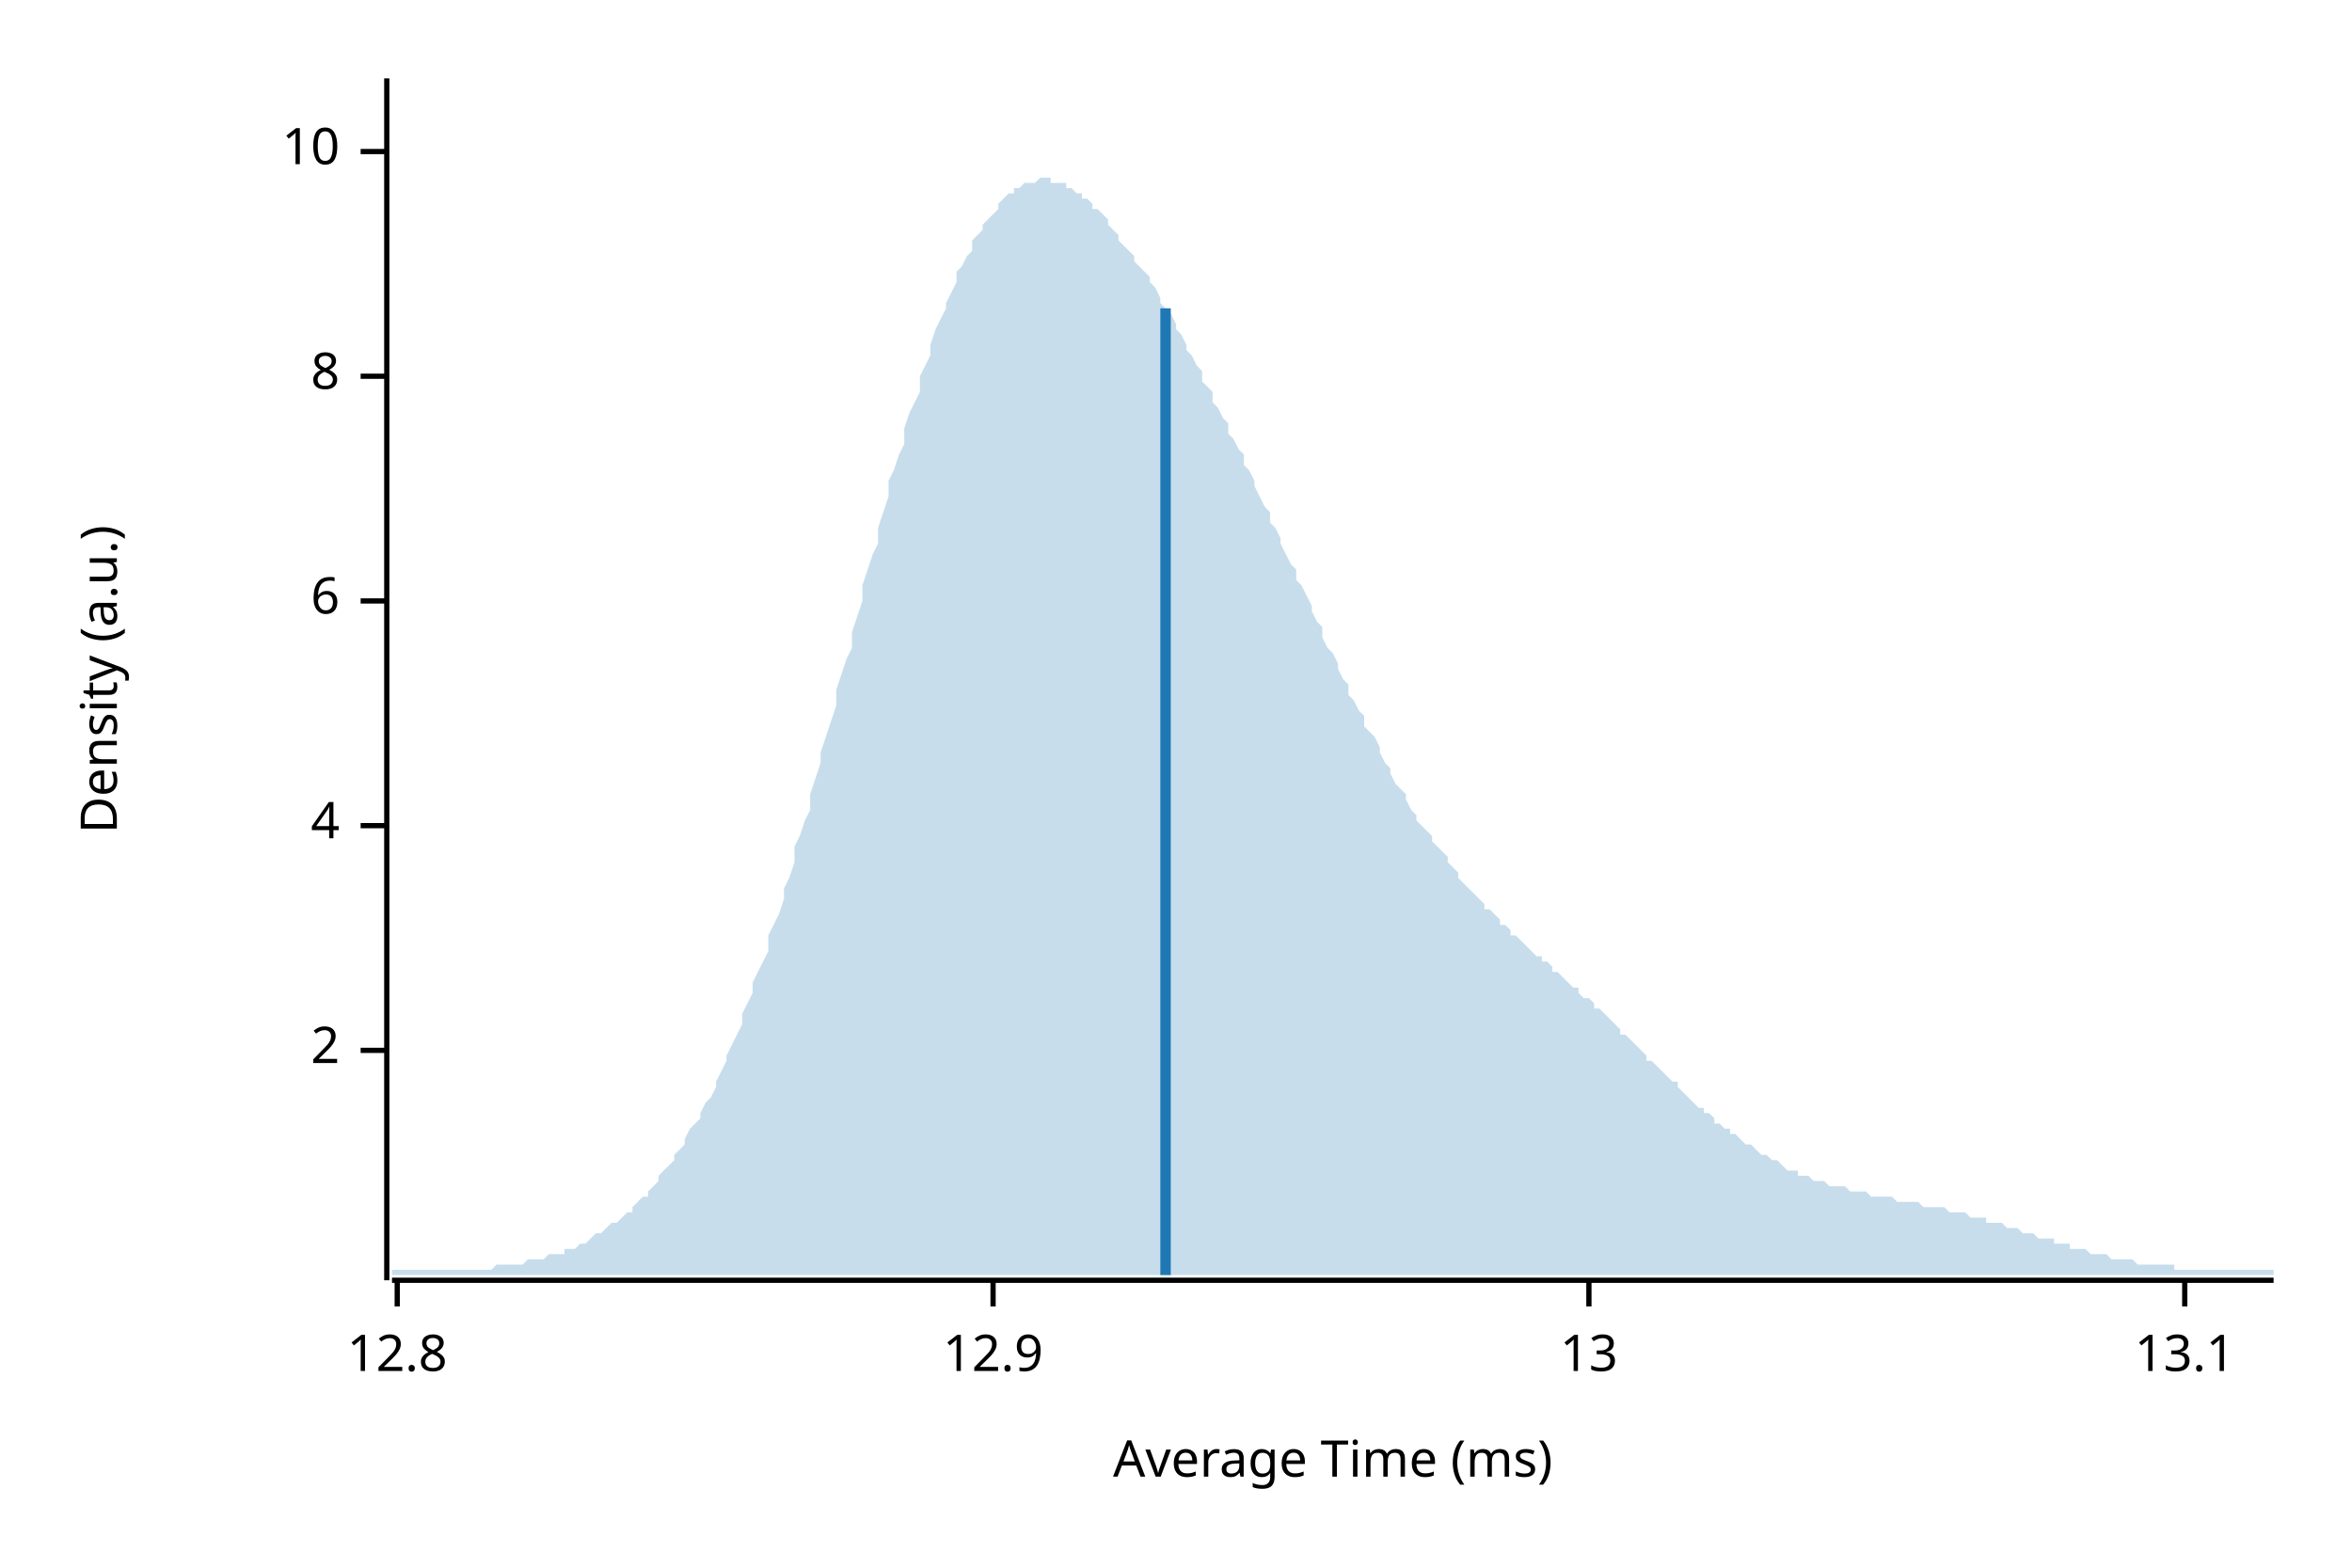
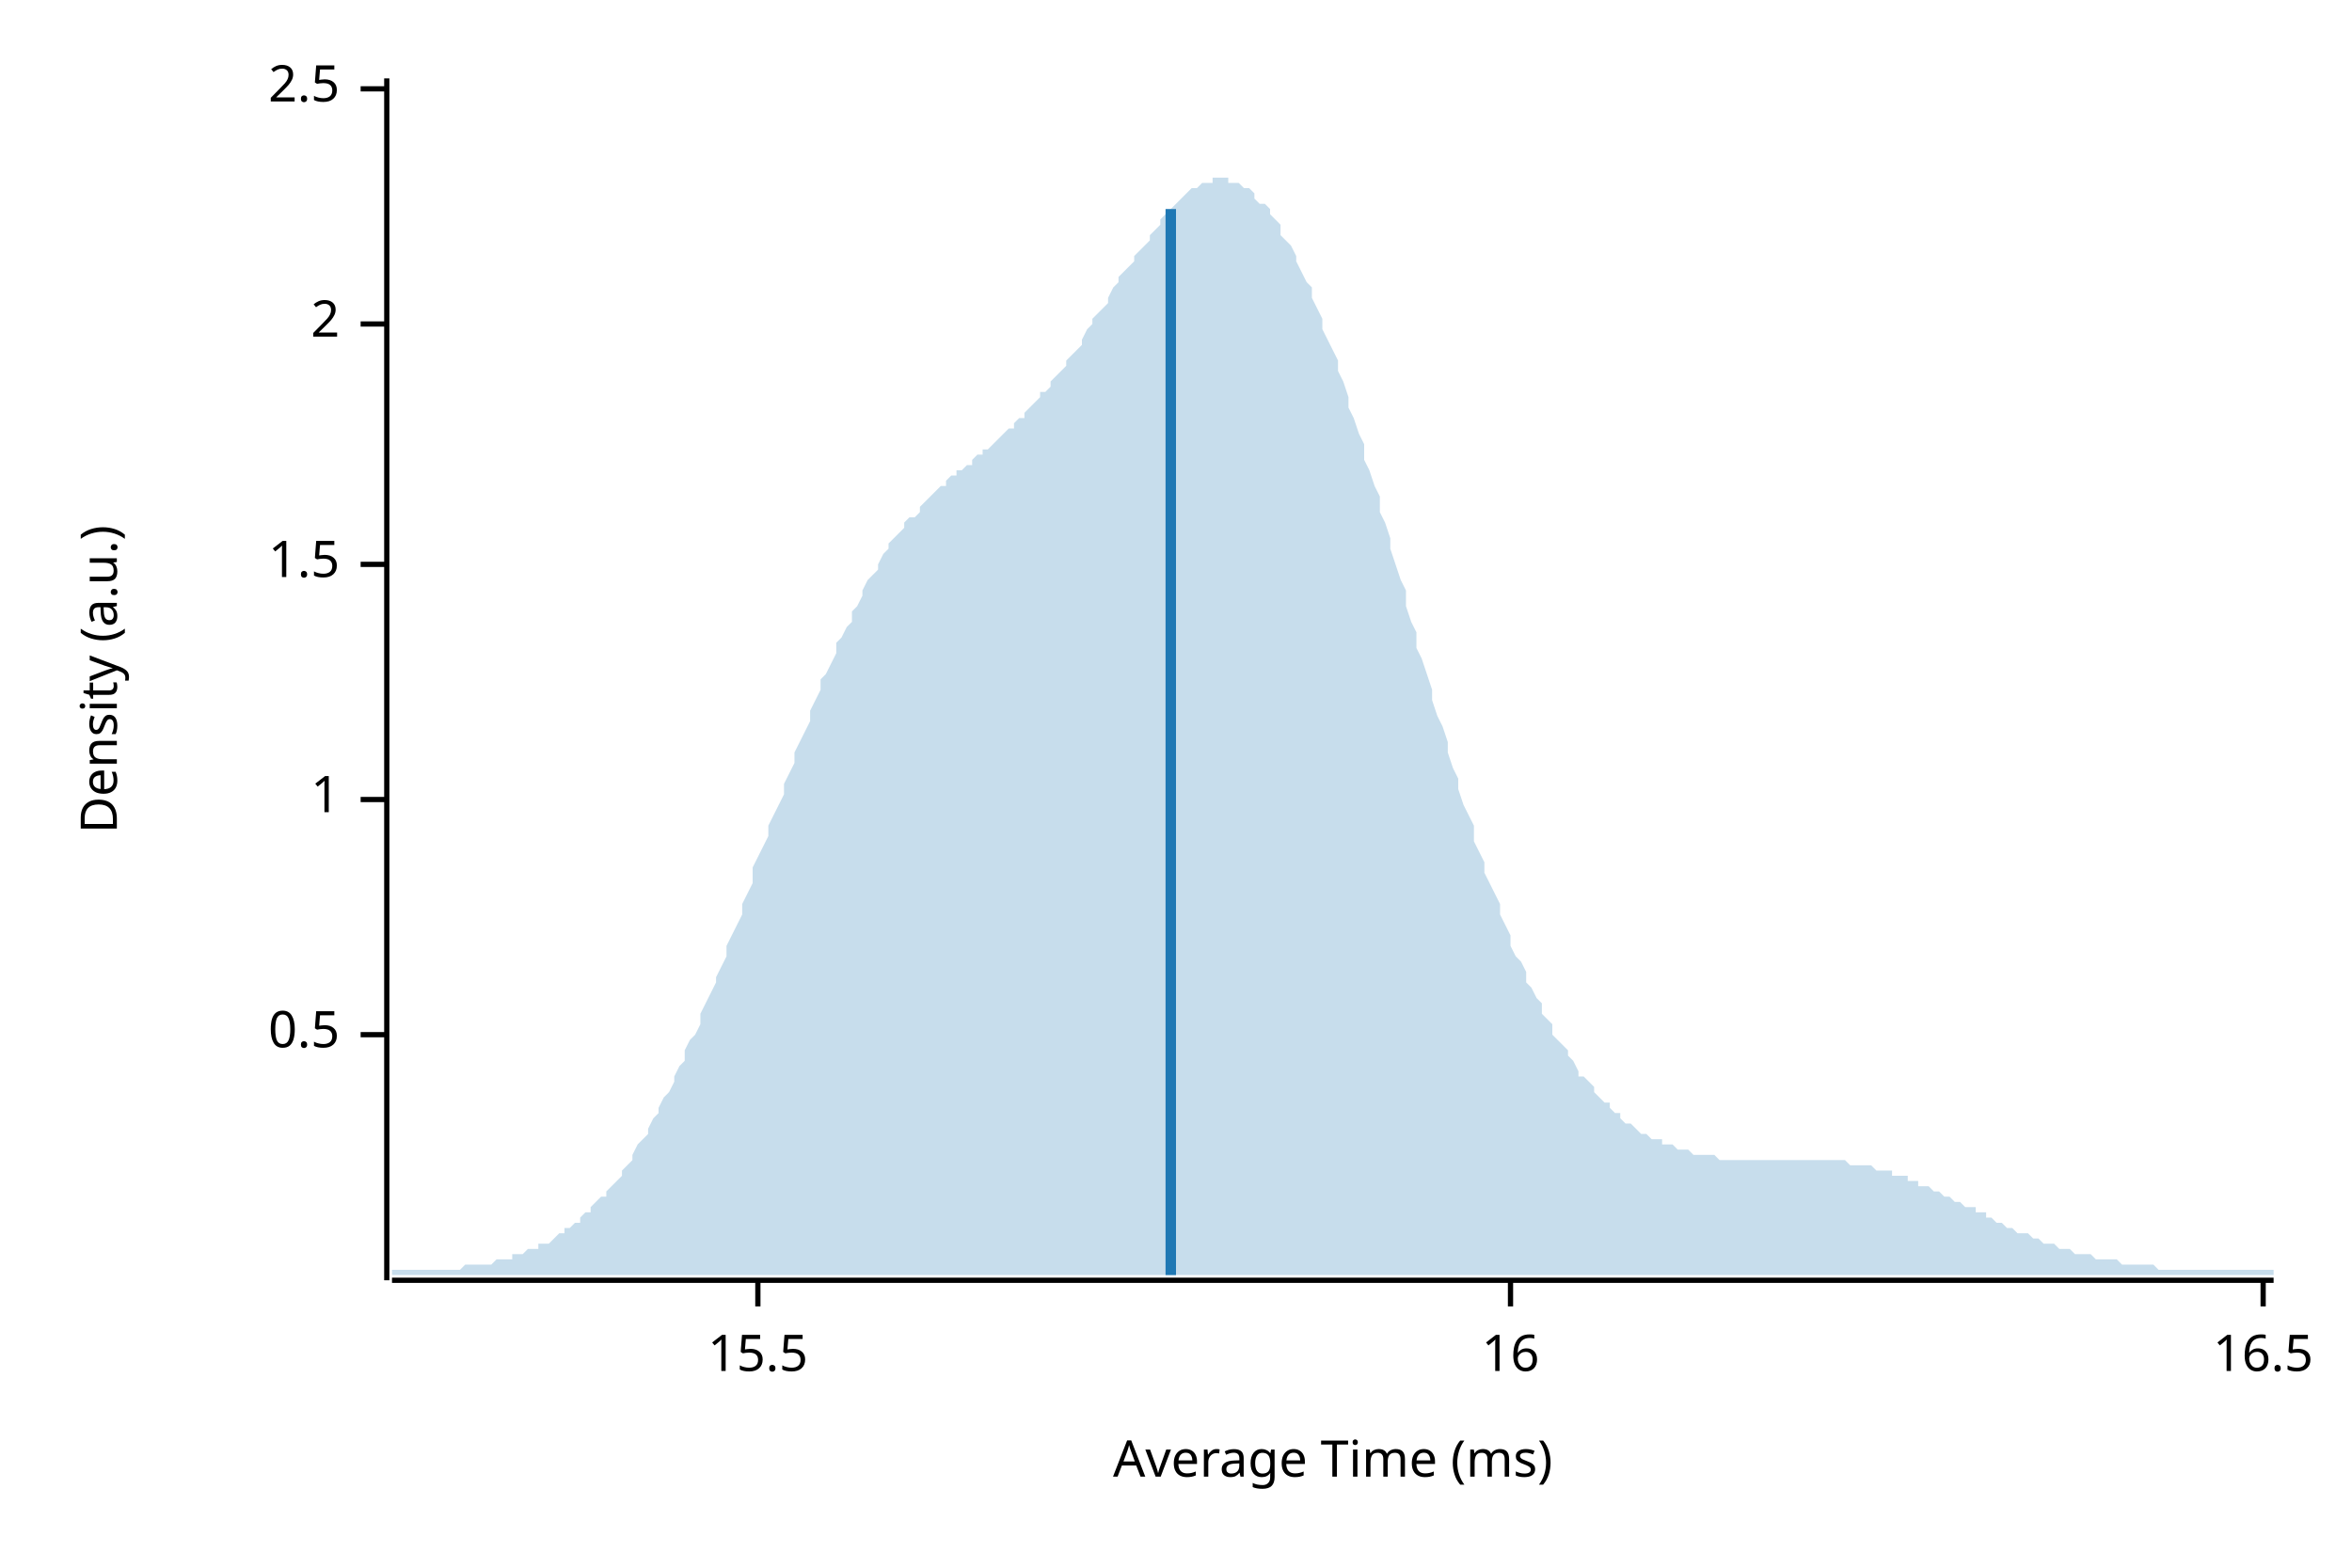
<svg xmlns="http://www.w3.org/2000/svg" width="450" height="300" viewBox="0 0 450 300">
  <text x="15" y="130" dy="0.76em" text-anchor="middle" font-family="sans-serif" font-size="9.677" opacity="1" fill="#000000" transform="rotate(270, 15, 130)">
Density (a.u.)
</text>
  <text x="255" y="285" dy="-0.5ex" text-anchor="middle" font-family="sans-serif" font-size="9.677" opacity="1" fill="#000000">
Average Time (ms)
</text>
  <polyline fill="none" opacity="1" stroke="#000000" stroke-width="1" points="74,15 74,245 " />
-   <text x="65" y="201" dy="0.5ex" text-anchor="end" font-family="sans-serif" font-size="9.677" opacity="1" fill="#000000">
+   <text x="65" y="198" dy="0.5ex" text-anchor="end" font-family="sans-serif" font-size="9.677" opacity="1" fill="#000000">
+ 0.5
+ </text>
+   <polyline fill="none" opacity="1" stroke="#000000" stroke-width="1" points="69,198 74,198 " />
+   <text x="65" y="153" dy="0.5ex" text-anchor="end" font-family="sans-serif" font-size="9.677" opacity="1" fill="#000000">
+ 1
+ </text>
+   <polyline fill="none" opacity="1" stroke="#000000" stroke-width="1" points="69,153 74,153 " />
+   <text x="65" y="108" dy="0.5ex" text-anchor="end" font-family="sans-serif" font-size="9.677" opacity="1" fill="#000000">
+ 1.5
+ </text>
+   <polyline fill="none" opacity="1" stroke="#000000" stroke-width="1" points="69,108 74,108 " />
+   <text x="65" y="62" dy="0.5ex" text-anchor="end" font-family="sans-serif" font-size="9.677" opacity="1" fill="#000000">
2
</text>
-   <polyline fill="none" opacity="1" stroke="#000000" stroke-width="1" points="69,201 74,201 " />
-   <text x="65" y="158" dy="0.5ex" text-anchor="end" font-family="sans-serif" font-size="9.677" opacity="1" fill="#000000">
- 4
+   <polyline fill="none" opacity="1" stroke="#000000" stroke-width="1" points="69,62 74,62 " />
+   <text x="65" y="17" dy="0.5ex" text-anchor="end" font-family="sans-serif" font-size="9.677" opacity="1" fill="#000000">
+ 2.5
</text>
-   <polyline fill="none" opacity="1" stroke="#000000" stroke-width="1" points="69,158 74,158 " />
-   <text x="65" y="115" dy="0.5ex" text-anchor="end" font-family="sans-serif" font-size="9.677" opacity="1" fill="#000000">
- 6
+   <polyline fill="none" opacity="1" stroke="#000000" stroke-width="1" points="69,17 74,17 " />
+   <polyline fill="none" opacity="1" stroke="#000000" stroke-width="1" points="75,245 435,245 " />
+   <text x="145" y="255" dy="0.76em" text-anchor="middle" font-family="sans-serif" font-size="9.677" opacity="1" fill="#000000">
+ 15.5
</text>
-   <polyline fill="none" opacity="1" stroke="#000000" stroke-width="1" points="69,115 74,115 " />
-   <text x="65" y="72" dy="0.5ex" text-anchor="end" font-family="sans-serif" font-size="9.677" opacity="1" fill="#000000">
- 8
+   <polyline fill="none" opacity="1" stroke="#000000" stroke-width="1" points="145,245 145,250 " />
+   <text x="289" y="255" dy="0.76em" text-anchor="middle" font-family="sans-serif" font-size="9.677" opacity="1" fill="#000000">
+ 16
</text>
-   <polyline fill="none" opacity="1" stroke="#000000" stroke-width="1" points="69,72 74,72 " />
-   <text x="65" y="29" dy="0.5ex" text-anchor="end" font-family="sans-serif" font-size="9.677" opacity="1" fill="#000000">
- 10
+   <polyline fill="none" opacity="1" stroke="#000000" stroke-width="1" points="289,245 289,250 " />
+   <text x="433" y="255" dy="0.76em" text-anchor="middle" font-family="sans-serif" font-size="9.677" opacity="1" fill="#000000">
+ 16.5
</text>
-   <polyline fill="none" opacity="1" stroke="#000000" stroke-width="1" points="69,29 74,29 " />
-   <polyline fill="none" opacity="1" stroke="#000000" stroke-width="1" points="75,245 435,245 " />
-   <text x="76" y="255" dy="0.76em" text-anchor="middle" font-family="sans-serif" font-size="9.677" opacity="1" fill="#000000">
- 12.8
- </text>
-   <polyline fill="none" opacity="1" stroke="#000000" stroke-width="1" points="76,245 76,250 " />
-   <text x="190" y="255" dy="0.76em" text-anchor="middle" font-family="sans-serif" font-size="9.677" opacity="1" fill="#000000">
- 12.9
- </text>
-   <polyline fill="none" opacity="1" stroke="#000000" stroke-width="1" points="190,245 190,250 " />
-   <text x="304" y="255" dy="0.76em" text-anchor="middle" font-family="sans-serif" font-size="9.677" opacity="1" fill="#000000">
- 13
- </text>
-   <polyline fill="none" opacity="1" stroke="#000000" stroke-width="1" points="304,245 304,250 " />
-   <text x="418" y="255" dy="0.76em" text-anchor="middle" font-family="sans-serif" font-size="9.677" opacity="1" fill="#000000">
- 13.1
- </text>
-   <polyline fill="none" opacity="1" stroke="#000000" stroke-width="1" points="418,245 418,250 " />
-   <polygon opacity="0.25" fill="#1F78B4" points="75,243 75,243 76,243 77,243 77,243 78,243 79,243 80,243 80,243 81,243 82,243 82,243 83,243 84,243 85,243 85,243 86,243 87,243 87,243 88,243 89,243 90,243 90,243 91,243 92,243 93,243 93,243 94,243 95,242 95,242 96,242 97,242 98,242 98,242 99,242 100,242 100,242 101,241 102,241 103,241 103,241 104,241 105,240 106,240 106,240 107,240 108,240 108,239 109,239 110,239 111,238 111,238 112,238 113,237 113,237 114,236 115,236 116,235 116,235 117,234 118,234 119,233 119,233 120,232 121,232 121,231 122,230 123,229 124,229 124,228 125,227 126,226 126,225 127,224 128,223 129,222 129,221 130,220 131,219 131,218 132,216 133,215 134,214 134,213 135,211 136,210 137,208 137,207 138,205 139,203 139,202 140,200 141,198 142,196 142,194 143,192 144,190 144,188 145,186 146,184 147,182 147,179 148,177 149,175 150,172 150,170 151,168 152,165 152,162 153,160 154,157 155,155 155,152 156,149 157,146 157,144 158,141 159,138 160,135 160,132 161,129 162,126 163,124 163,121 164,118 165,115 165,112 166,109 167,106 168,104 168,101 169,98 170,95 170,92 171,90 172,87 173,85 173,82 174,79 175,77 176,75 176,72 177,70 178,68 178,66 179,63 180,61 181,59 181,58 182,56 183,54 183,52 184,51 185,49 186,48 186,46 187,45 188,44 188,43 189,42 190,41 191,40 191,39 192,38 193,37 194,37 194,36 195,36 196,35 196,35 197,35 198,35 199,34 199,34 200,34 201,34 201,35 202,35 203,35 204,35 204,36 205,36 206,37 207,37 207,38 208,38 209,39 209,40 210,40 211,41 212,42 212,43 213,44 214,45 214,46 215,47 216,48 217,49 217,50 218,51 219,52 220,53 220,54 221,55 222,57 222,58 223,59 224,60 225,62 225,63 226,64 227,66 227,67 228,68 229,70 230,71 230,73 231,74 232,75 232,77 233,78 234,80 235,81 235,83 236,84 237,86 238,87 238,89 239,90 240,92 240,93 241,95 242,97 243,98 243,100 244,101 245,103 245,104 246,106 247,108 248,109 248,111 249,112 250,114 251,116 251,117 252,119 253,120 253,122 254,124 255,125 256,127 256,128 257,130 258,131 258,133 259,134 260,136 261,137 261,139 262,140 263,141 264,143 264,144 265,146 266,147 266,148 267,150 268,151 269,152 269,153 270,155 271,156 271,157 272,158 273,159 274,160 274,161 275,162 276,163 277,164 277,165 278,166 279,167 279,168 280,169 281,170 282,171 282,171 283,172 284,173 284,174 285,174 286,175 287,176 287,177 288,177 289,178 289,179 290,179 291,180 292,181 292,181 293,182 294,183 295,183 295,184 296,184 297,185 297,186 298,186 299,187 300,188 300,188 301,189 302,189 302,190 303,191 304,191 305,192 305,193 306,193 307,194 308,195 308,195 309,196 310,197 310,198 311,198 312,199 313,200 313,200 314,201 315,202 315,203 316,203 317,204 318,205 318,205 319,206 320,207 321,207 321,208 322,209 323,210 323,210 324,211 325,212 326,212 326,213 327,213 328,214 328,215 329,215 330,216 331,216 331,217 332,217 333,218 333,218 334,219 335,219 336,220 336,220 337,221 338,221 339,222 339,222 340,222 341,223 341,223 342,224 343,224 344,224 344,225 345,225 346,225 346,225 347,226 348,226 349,226 349,226 350,227 351,227 352,227 352,227 353,227 354,228 354,228 355,228 356,228 357,228 357,228 358,229 359,229 359,229 360,229 361,229 362,229 362,229 363,230 364,230 365,230 365,230 366,230 367,230 367,230 368,231 369,231 370,231 370,231 371,231 372,231 372,231 373,232 374,232 375,232 375,232 376,232 377,233 378,233 378,233 379,233 380,233 380,234 381,234 382,234 383,234 383,234 384,235 385,235 385,235 386,235 387,236 388,236 388,236 389,236 390,237 390,237 391,237 392,237 393,237 393,238 394,238 395,238 396,238 396,239 397,239 398,239 398,239 399,239 400,240 401,240 401,240 402,240 403,240 403,240 404,241 405,241 406,241 406,241 407,241 408,241 409,242 409,242 410,242 411,242 411,242 412,242 413,242 414,242 414,242 415,242 416,242 416,243 417,243 418,243 419,243 419,243 420,243 421,243 422,243 422,243 423,243 424,243 424,243 425,243 426,243 427,243 427,243 428,243 429,243 429,243 430,243 431,243 432,243 432,243 433,243 434,243 435,243 435,244 75,244 " />
-   <polyline fill="none" opacity="1" stroke="#1F78B4" stroke-width="2" points="223,244 223,59 " />
+   <polyline fill="none" opacity="1" stroke="#000000" stroke-width="1" points="433,245 433,250 " />
+   <polygon opacity="0.25" fill="#1F78B4" points="75,243 75,243 76,243 77,243 77,243 78,243 79,243 80,243 80,243 81,243 82,243 82,243 83,243 84,243 85,243 85,243 86,243 87,243 87,243 88,243 89,242 90,242 90,242 91,242 92,242 93,242 93,242 94,242 95,241 95,241 96,241 97,241 98,241 98,240 99,240 100,240 100,240 101,239 102,239 103,239 103,238 104,238 105,238 106,237 106,237 107,236 108,236 108,235 109,235 110,234 111,234 111,233 112,232 113,232 113,231 114,230 115,229 116,229 116,228 117,227 118,226 119,225 119,224 120,223 121,222 121,221 122,219 123,218 124,217 124,216 125,214 126,213 126,212 127,210 128,209 129,207 129,206 130,204 131,203 131,201 132,199 133,198 134,196 134,194 135,192 136,190 137,188 137,187 138,185 139,183 139,181 140,179 141,177 142,175 142,173 143,171 144,169 144,166 145,164 146,162 147,160 147,158 148,156 149,154 150,152 150,150 151,148 152,146 152,144 153,142 154,140 155,138 155,136 156,134 157,132 157,130 158,129 159,127 160,125 160,123 161,122 162,120 163,119 163,117 164,116 165,114 165,113 166,111 167,110 168,109 168,108 169,106 170,105 170,104 171,103 172,102 173,101 173,100 174,99 175,99 176,98 176,97 177,96 178,95 178,95 179,94 180,93 181,93 181,92 182,91 183,91 183,90 184,90 185,89 186,89 186,88 187,87 188,87 188,86 189,86 190,85 191,84 191,84 192,83 193,82 194,82 194,81 195,80 196,80 196,79 197,78 198,77 199,76 199,75 200,75 201,74 201,73 202,72 203,71 204,70 204,69 205,68 206,67 207,66 207,65 208,63 209,62 209,61 210,60 211,59 212,58 212,57 213,55 214,54 214,53 215,52 216,51 217,50 217,49 218,48 219,47 220,46 220,45 221,44 222,43 222,42 223,41 224,40 225,39 225,39 226,38 227,37 227,37 228,36 229,36 230,35 230,35 231,35 232,35 232,34 233,34 234,34 235,34 235,35 236,35 237,35 238,36 238,36 239,36 240,37 240,38 241,39 242,39 243,40 243,41 244,42 245,43 245,45 246,46 247,47 248,49 248,50 249,52 250,54 251,55 251,57 252,59 253,61 253,63 254,65 255,67 256,69 256,71 257,73 258,76 258,78 259,80 260,83 261,85 261,88 262,90 263,93 264,95 264,98 265,100 266,103 266,105 267,108 268,111 269,113 269,116 270,119 271,121 271,124 272,126 273,129 274,132 274,134 275,137 276,139 277,142 277,144 278,147 279,149 279,151 280,154 281,156 282,158 282,161 283,163 284,165 284,167 285,169 286,171 287,173 287,175 288,177 289,179 289,181 290,183 291,184 292,186 292,188 293,189 294,191 295,192 295,194 296,195 297,196 297,198 298,199 299,200 300,201 300,202 301,203 302,205 302,206 303,206 304,207 305,208 305,209 306,210 307,211 308,211 308,212 309,213 310,213 310,214 311,215 312,215 313,216 313,216 314,217 315,217 315,217 316,218 317,218 318,218 318,219 319,219 320,219 321,220 321,220 322,220 323,220 323,220 324,221 325,221 326,221 326,221 327,221 328,221 328,221 329,222 330,222 331,222 331,222 332,222 333,222 333,222 334,222 335,222 336,222 336,222 337,222 338,222 339,222 339,222 340,222 341,222 341,222 342,222 343,222 344,222 344,222 345,222 346,222 346,222 347,222 348,222 349,222 349,222 350,222 351,222 352,222 352,222 353,222 354,223 354,223 355,223 356,223 357,223 357,223 358,223 359,224 359,224 360,224 361,224 362,224 362,225 363,225 364,225 365,225 365,226 366,226 367,226 367,227 368,227 369,227 370,228 370,228 371,228 372,229 372,229 373,229 374,230 375,230 375,230 376,231 377,231 378,231 378,232 379,232 380,232 380,233 381,233 382,234 383,234 383,234 384,235 385,235 385,235 386,236 387,236 388,236 388,236 389,237 390,237 390,237 391,238 392,238 393,238 393,238 394,239 395,239 396,239 396,239 397,240 398,240 398,240 399,240 400,240 401,241 401,241 402,241 403,241 403,241 404,241 405,241 406,242 406,242 407,242 408,242 409,242 409,242 410,242 411,242 411,242 412,242 413,243 414,243 414,243 415,243 416,243 416,243 417,243 418,243 419,243 419,243 420,243 421,243 422,243 422,243 423,243 424,243 424,243 425,243 426,243 427,243 427,243 428,243 429,243 429,243 430,243 431,243 432,243 432,243 433,243 434,243 435,243 435,244 75,244 " />
+   <polyline fill="none" opacity="1" stroke="#1F78B4" stroke-width="2" points="224,244 224,40 " />
</svg>
